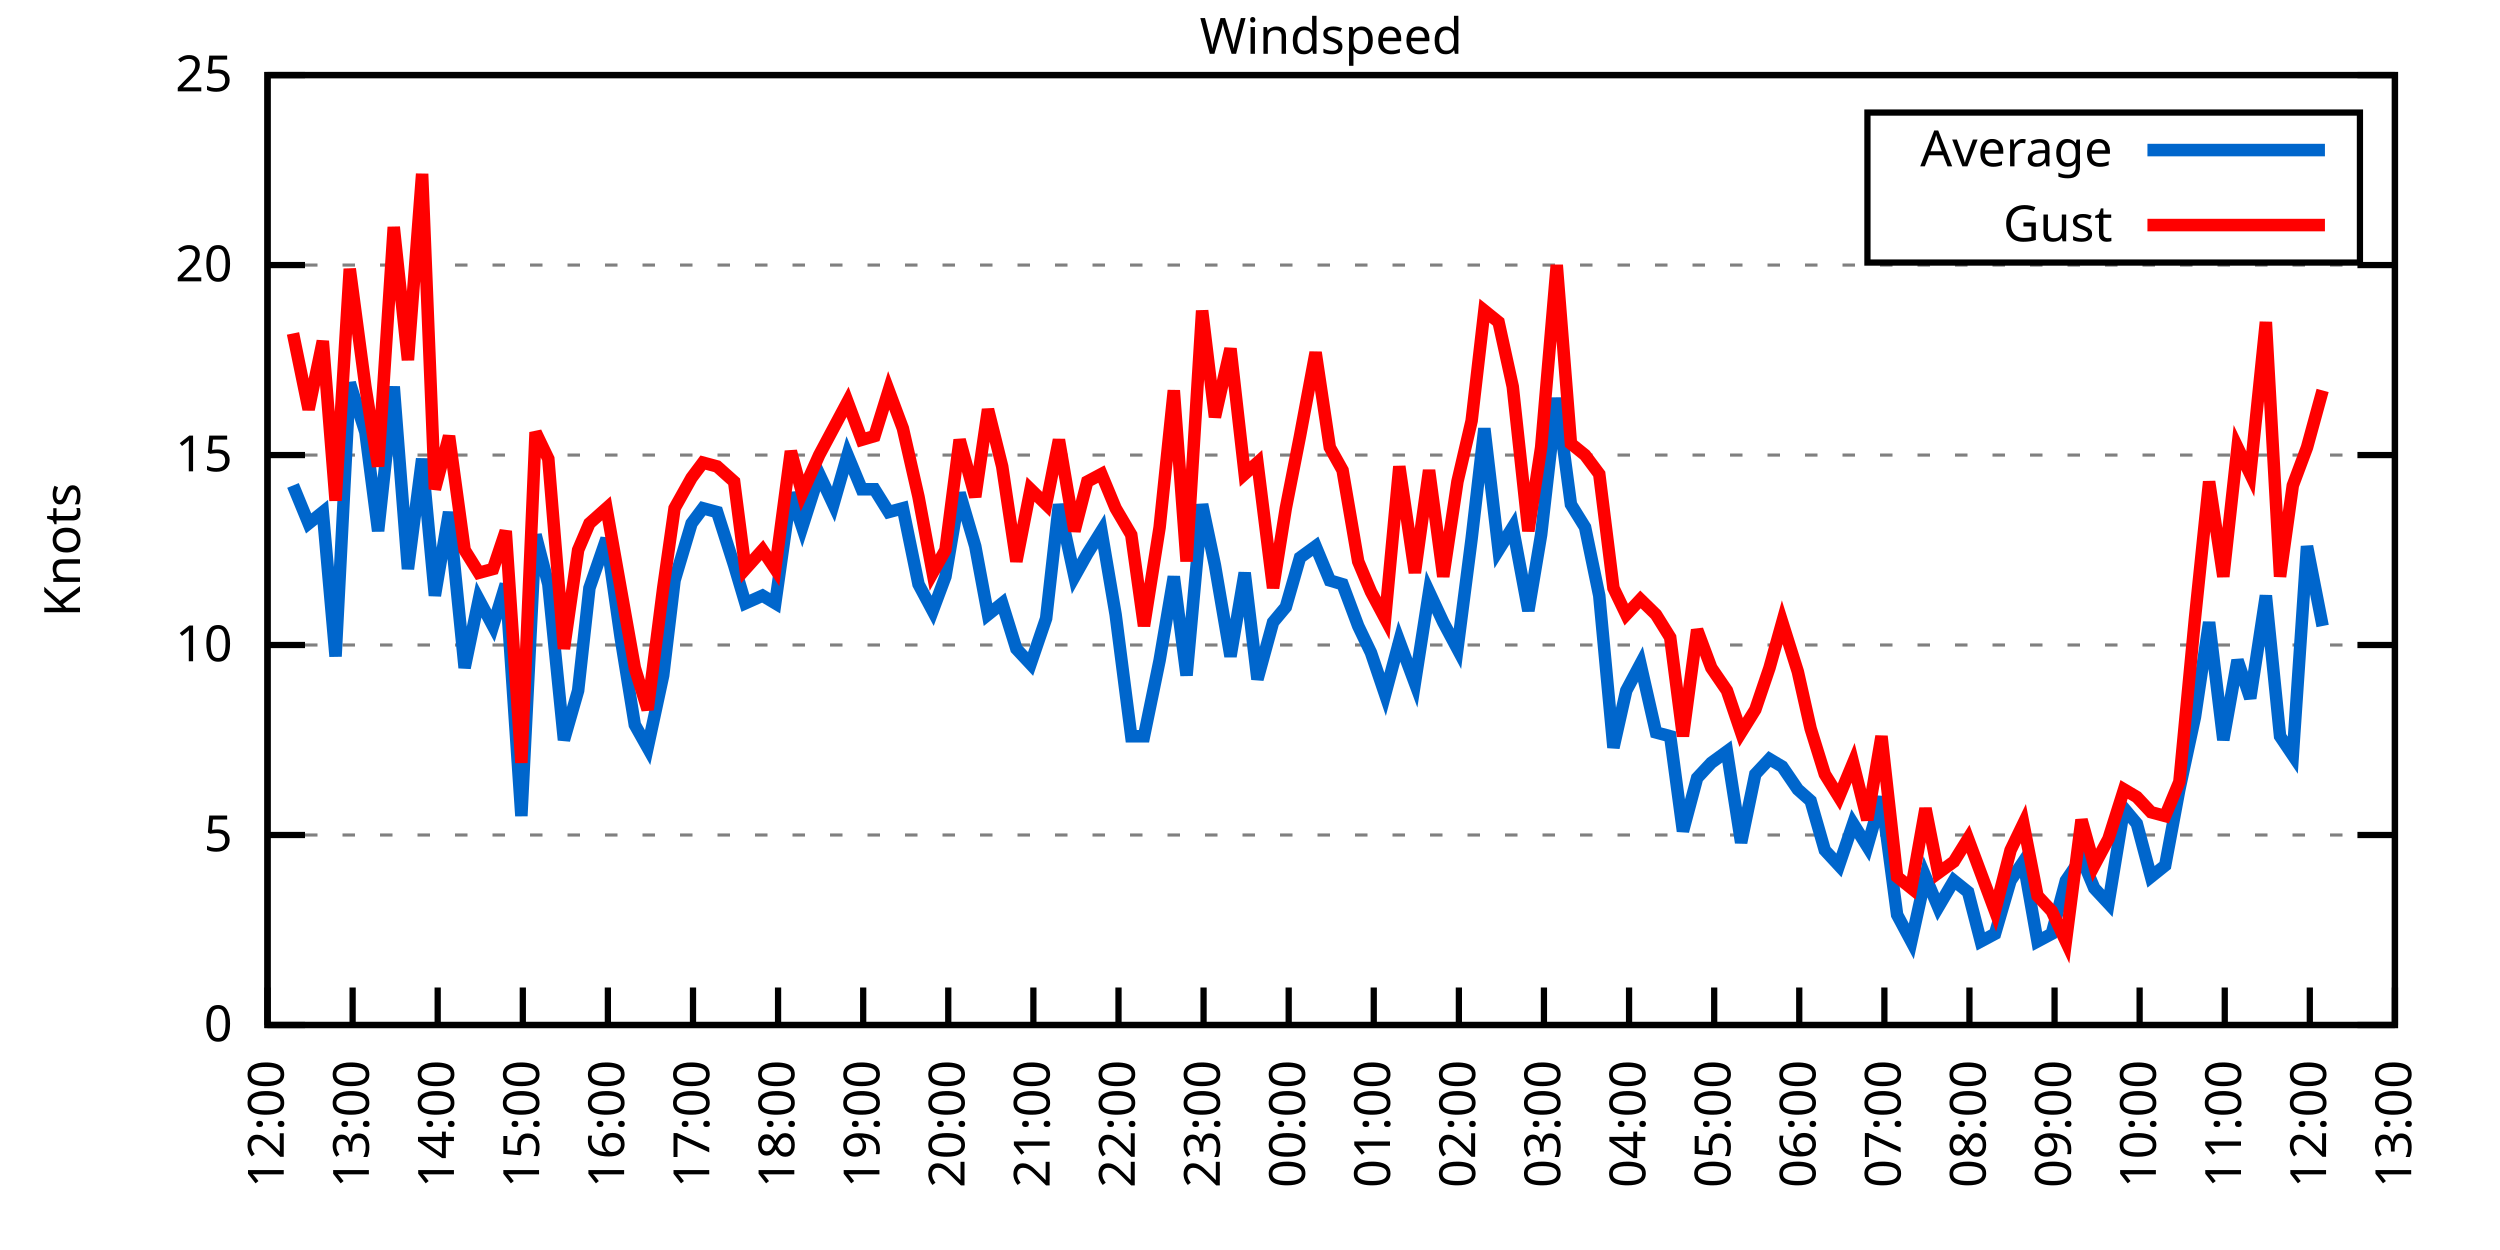
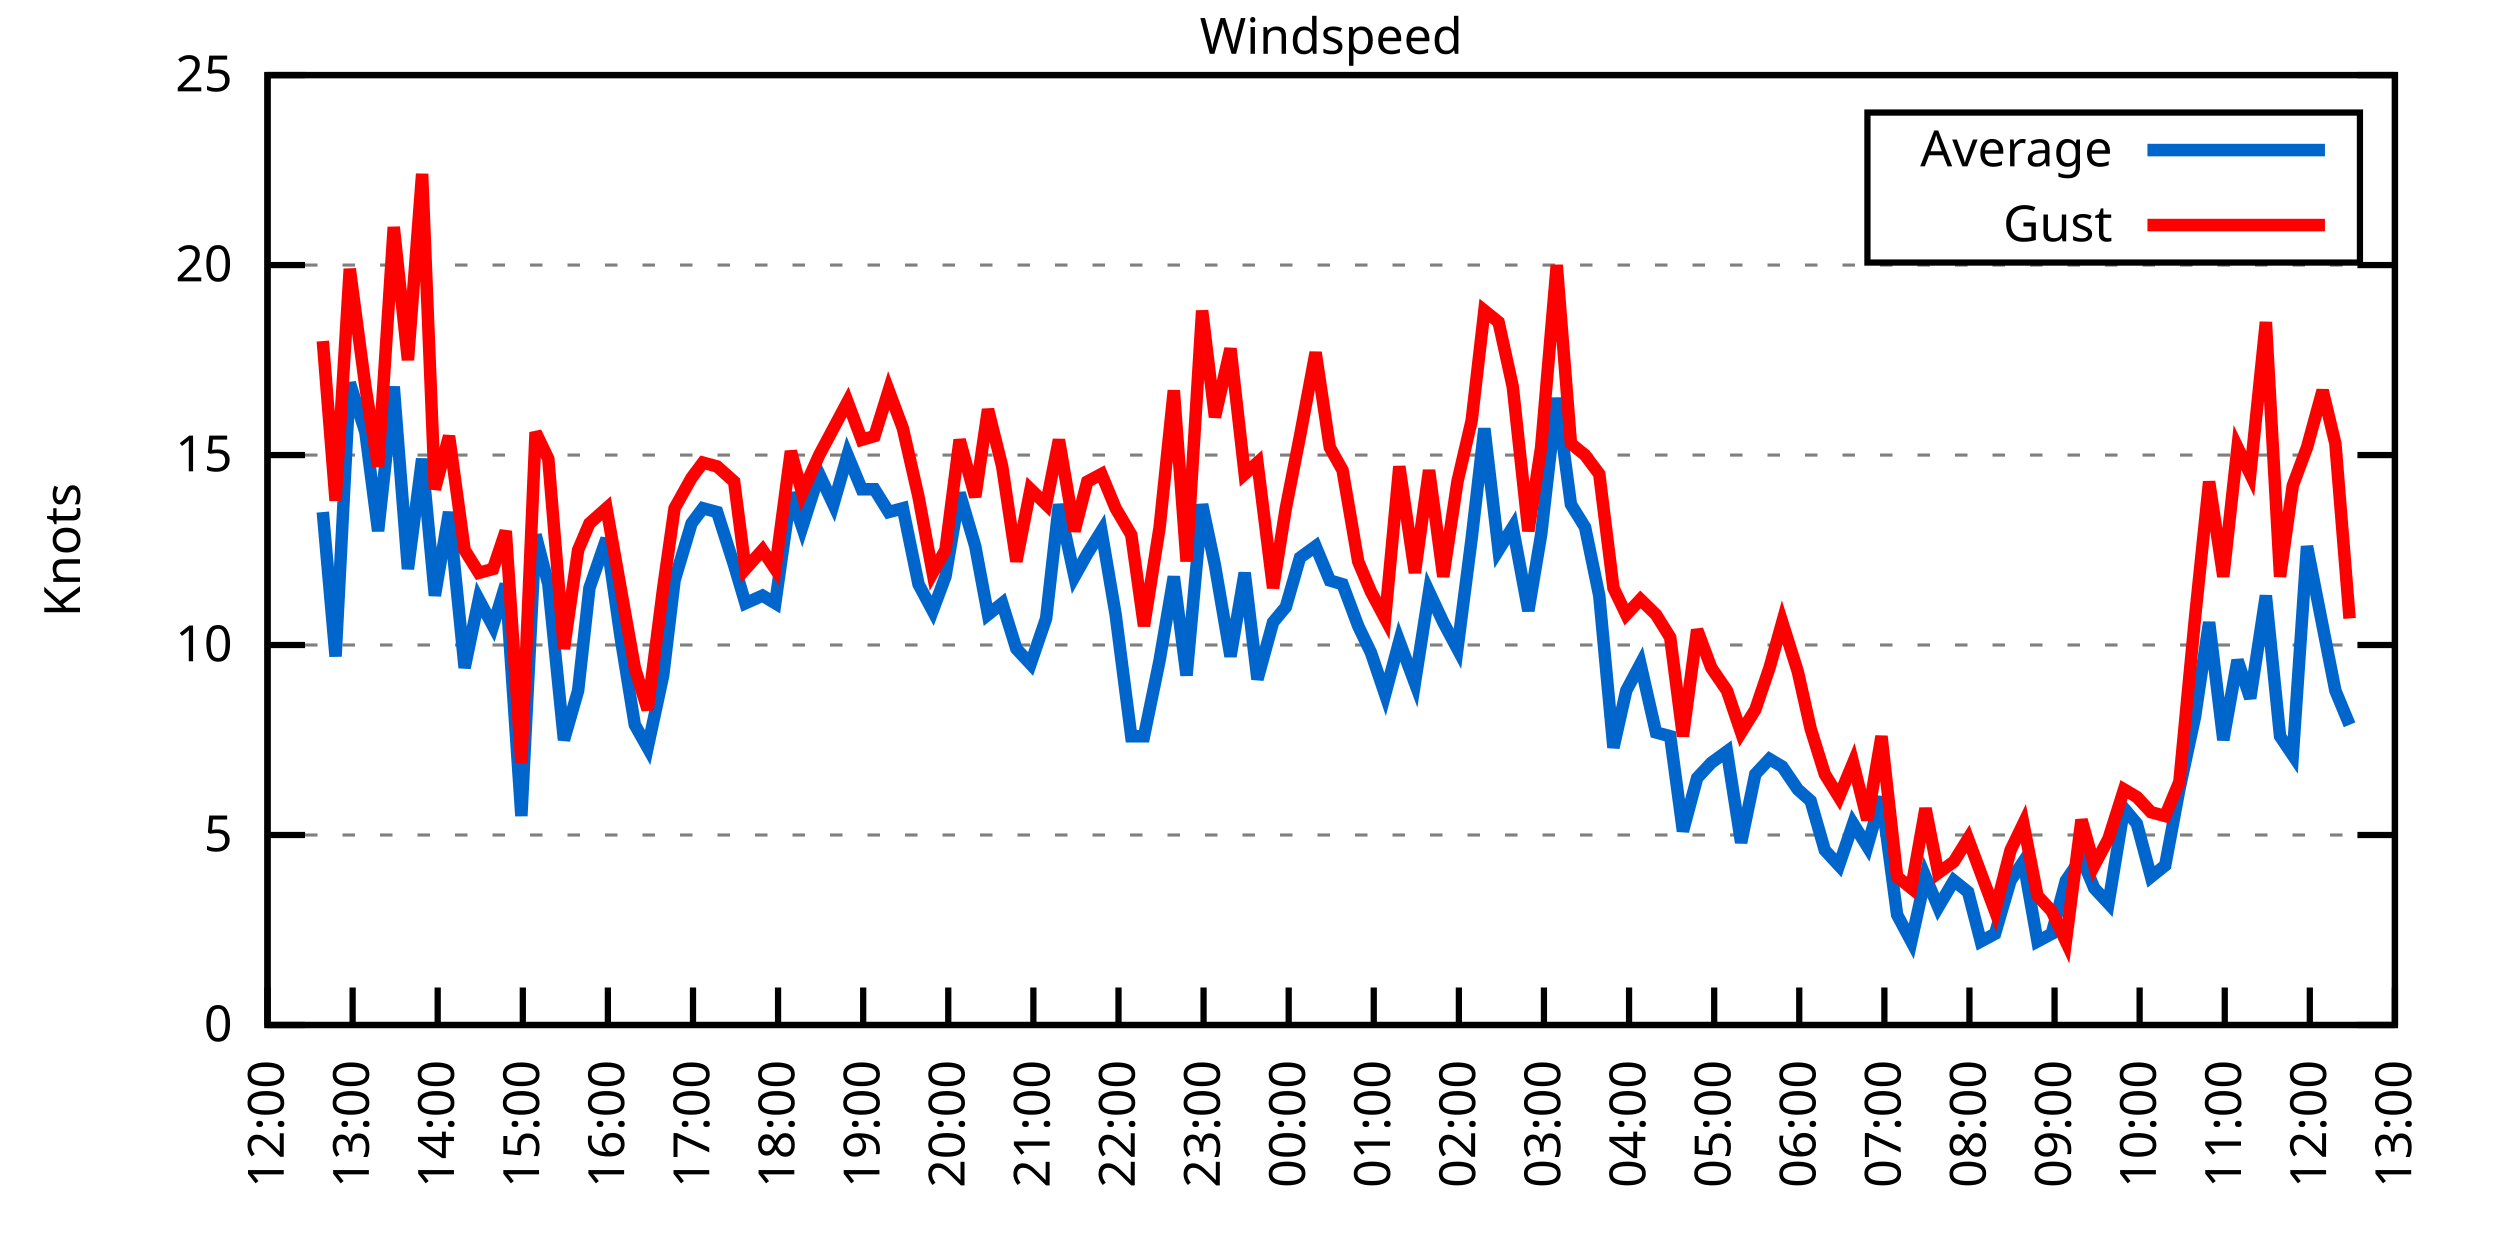
<svg xmlns="http://www.w3.org/2000/svg" xmlns:xlink="http://www.w3.org/1999/xlink" width="400" height="200" viewBox="0 0 400 200">
  <g id="gnuplot_canvas">
    <rect x="0" y="0" width="400" height="200" fill="none" />
    <defs>
      <circle id="gpDot" r="0.5" stroke-width="0.5" stroke="currentColor" />
      <path id="gpPt0" stroke-width="0.333" stroke="currentColor" d="M-1,0 h2 M0,-1 v2" />
      <path id="gpPt1" stroke-width="0.333" stroke="currentColor" d="M-1,-1 L1,1 M1,-1 L-1,1" />
      <path id="gpPt2" stroke-width="0.333" stroke="currentColor" d="M-1,0 L1,0 M0,-1 L0,1 M-1,-1 L1,1 M-1,1 L1,-1" />
      <rect id="gpPt3" stroke-width="0.333" stroke="currentColor" x="-1" y="-1" width="2" height="2" />
      <rect id="gpPt4" stroke-width="0.333" stroke="currentColor" fill="currentColor" x="-1" y="-1" width="2" height="2" />
      <circle id="gpPt5" stroke-width="0.333" stroke="currentColor" cx="0" cy="0" r="1" />
      <use xlink:href="#gpPt5" id="gpPt6" fill="currentColor" stroke="none" />
      <path id="gpPt7" stroke-width="0.333" stroke="currentColor" d="M0,-1.33 L-1.33,0.67 L1.33,0.67 z" />
      <use xlink:href="#gpPt7" id="gpPt8" fill="currentColor" stroke="none" />
      <use xlink:href="#gpPt7" id="gpPt9" stroke="currentColor" transform="rotate(180)" />
      <use xlink:href="#gpPt9" id="gpPt10" fill="currentColor" stroke="none" />
      <use xlink:href="#gpPt3" id="gpPt11" stroke="currentColor" transform="rotate(45)" />
      <use xlink:href="#gpPt11" id="gpPt12" fill="currentColor" stroke="none" />
      <path id="gpPt13" stroke-width="0.333" stroke="currentColor" d="M0,1.330 L1.265,0.411 L0.782,-1.067 L-0.782,-1.076 L-1.265,0.411 z" />
      <use xlink:href="#gpPt13" id="gpPt14" fill="currentColor" stroke="none" />
      <filter id="textbox" filterUnits="objectBoundingBox" x="0" y="0" height="1" width="1">
        <feFlood flood-color="white" flood-opacity="1" result="bgnd" />
        <feComposite in="SourceGraphic" in2="bgnd" operator="atop" />
      </filter>
      <filter id="greybox" filterUnits="objectBoundingBox" x="0" y="0" height="1" width="1">
        <feFlood flood-color="lightgrey" flood-opacity="1" result="grey" />
        <feComposite in="SourceGraphic" in2="grey" operator="atop" />
      </filter>
    </defs>
    <g fill="none" color="white" stroke="currentColor" stroke-width="1.00" stroke-linecap="butt" stroke-linejoin="miter">
</g>
    <g fill="none" color="black" stroke="currentColor" stroke-width="1.00" stroke-linecap="butt" stroke-linejoin="miter">
      <g stroke="none" shape-rendering="crispEdges">
        <polygon fill="rgb(255, 255, 255)" points="42.80,164.00 383.18,164.00 383.18,12.02 42.80,12.02 " />
      </g>
    </g>
    <g fill="none" color="black" stroke="currentColor" stroke-width="1.00" stroke-linecap="butt" stroke-linejoin="miter">
</g>
    <g fill="none" color="black" stroke="black" stroke-width="0.50" stroke-linecap="butt" stroke-linejoin="miter">
</g>
    <g fill="none" color="gray" stroke="currentColor" stroke-width="0.50" stroke-linecap="butt" stroke-linejoin="miter">
      <path stroke="gray" stroke-dasharray="2,4" class="gridline" d="M42.80,164.00 L383.19,164.00  " />
    </g>
    <g fill="none" color="gray" stroke="gray" stroke-width="1.00" stroke-linecap="butt" stroke-linejoin="miter">
</g>
    <g fill="none" color="black" stroke="currentColor" stroke-width="1.00" stroke-linecap="butt" stroke-linejoin="miter">
      <path stroke="black" d="M42.80,164.00 L48.80,164.00 M383.19,164.00 L377.19,164.00  " />
      <g transform="translate(37.20,166.60)" stroke="none" fill="black" font-family="Sans" font-size="8.00" text-anchor="end">
        <text>
          <tspan font-family="Sans"> 0</tspan>
        </text>
      </g>
    </g>
    <g fill="none" color="black" stroke="currentColor" stroke-width="1.00" stroke-linecap="butt" stroke-linejoin="miter">
</g>
    <g fill="none" color="black" stroke="black" stroke-width="0.50" stroke-linecap="butt" stroke-linejoin="miter">
</g>
    <g fill="none" color="gray" stroke="currentColor" stroke-width="0.50" stroke-linecap="butt" stroke-linejoin="miter">
      <path stroke="gray" stroke-dasharray="2,4" class="gridline" d="M42.80,133.60 L383.19,133.60  " />
    </g>
    <g fill="none" color="gray" stroke="gray" stroke-width="1.00" stroke-linecap="butt" stroke-linejoin="miter">
</g>
    <g fill="none" color="black" stroke="currentColor" stroke-width="1.00" stroke-linecap="butt" stroke-linejoin="miter">
      <path stroke="black" d="M42.80,133.60 L48.80,133.60 M383.19,133.60 L377.19,133.60  " />
      <g transform="translate(37.20,136.20)" stroke="none" fill="black" font-family="Sans" font-size="8.00" text-anchor="end">
        <text>
          <tspan font-family="Sans"> 5</tspan>
        </text>
      </g>
    </g>
    <g fill="none" color="black" stroke="currentColor" stroke-width="1.00" stroke-linecap="butt" stroke-linejoin="miter">
</g>
    <g fill="none" color="black" stroke="black" stroke-width="0.50" stroke-linecap="butt" stroke-linejoin="miter">
</g>
    <g fill="none" color="gray" stroke="currentColor" stroke-width="0.50" stroke-linecap="butt" stroke-linejoin="miter">
      <path stroke="gray" stroke-dasharray="2,4" class="gridline" d="M42.80,103.20 L383.19,103.20  " />
    </g>
    <g fill="none" color="gray" stroke="gray" stroke-width="1.00" stroke-linecap="butt" stroke-linejoin="miter">
</g>
    <g fill="none" color="black" stroke="currentColor" stroke-width="1.00" stroke-linecap="butt" stroke-linejoin="miter">
      <path stroke="black" d="M42.80,103.20 L48.80,103.20 M383.19,103.20 L377.19,103.20  " />
      <g transform="translate(37.20,105.80)" stroke="none" fill="black" font-family="Sans" font-size="8.00" text-anchor="end">
        <text>
          <tspan font-family="Sans"> 10</tspan>
        </text>
      </g>
    </g>
    <g fill="none" color="black" stroke="currentColor" stroke-width="1.00" stroke-linecap="butt" stroke-linejoin="miter">
</g>
    <g fill="none" color="black" stroke="black" stroke-width="0.50" stroke-linecap="butt" stroke-linejoin="miter">
</g>
    <g fill="none" color="gray" stroke="currentColor" stroke-width="0.50" stroke-linecap="butt" stroke-linejoin="miter">
      <path stroke="gray" stroke-dasharray="2,4" class="gridline" d="M42.80,72.81 L383.19,72.81  " />
    </g>
    <g fill="none" color="gray" stroke="gray" stroke-width="1.00" stroke-linecap="butt" stroke-linejoin="miter">
</g>
    <g fill="none" color="black" stroke="currentColor" stroke-width="1.00" stroke-linecap="butt" stroke-linejoin="miter">
      <path stroke="black" d="M42.80,72.81 L48.80,72.81 M383.19,72.81 L377.19,72.81  " />
      <g transform="translate(37.20,75.41)" stroke="none" fill="black" font-family="Sans" font-size="8.00" text-anchor="end">
        <text>
          <tspan font-family="Sans"> 15</tspan>
        </text>
      </g>
    </g>
    <g fill="none" color="black" stroke="currentColor" stroke-width="1.00" stroke-linecap="butt" stroke-linejoin="miter">
</g>
    <g fill="none" color="black" stroke="black" stroke-width="0.50" stroke-linecap="butt" stroke-linejoin="miter">
</g>
    <g fill="none" color="gray" stroke="currentColor" stroke-width="0.50" stroke-linecap="butt" stroke-linejoin="miter">
      <path stroke="gray" stroke-dasharray="2,4" class="gridline" d="M42.80,42.41 L383.19,42.41  " />
    </g>
    <g fill="none" color="gray" stroke="gray" stroke-width="1.00" stroke-linecap="butt" stroke-linejoin="miter">
</g>
    <g fill="none" color="black" stroke="currentColor" stroke-width="1.00" stroke-linecap="butt" stroke-linejoin="miter">
      <path stroke="black" d="M42.80,42.41 L48.80,42.41 M383.19,42.41 L377.19,42.41  " />
      <g transform="translate(37.20,45.01)" stroke="none" fill="black" font-family="Sans" font-size="8.00" text-anchor="end">
        <text>
          <tspan font-family="Sans"> 20</tspan>
        </text>
      </g>
    </g>
    <g fill="none" color="black" stroke="currentColor" stroke-width="1.00" stroke-linecap="butt" stroke-linejoin="miter">
</g>
    <g fill="none" color="black" stroke="black" stroke-width="0.50" stroke-linecap="butt" stroke-linejoin="miter">
</g>
    <g fill="none" color="gray" stroke="currentColor" stroke-width="0.50" stroke-linecap="butt" stroke-linejoin="miter">
      <path stroke="gray" stroke-dasharray="2,4" class="gridline" d="M42.80,12.01 L383.19,12.01  " />
    </g>
    <g fill="none" color="gray" stroke="gray" stroke-width="1.00" stroke-linecap="butt" stroke-linejoin="miter">
</g>
    <g fill="none" color="black" stroke="currentColor" stroke-width="1.00" stroke-linecap="butt" stroke-linejoin="miter">
      <path stroke="black" d="M42.80,12.01 L48.80,12.01 M383.19,12.01 L377.19,12.01  " />
      <g transform="translate(37.20,14.61)" stroke="none" fill="black" font-family="Sans" font-size="8.00" text-anchor="end">
        <text>
          <tspan font-family="Sans"> 25</tspan>
        </text>
      </g>
    </g>
    <g fill="none" color="black" stroke="currentColor" stroke-width="1.00" stroke-linecap="butt" stroke-linejoin="miter">
      <path stroke="black" d="M42.80,164.00 L42.80,158.00  " />
      <g transform="translate(45.40,169.60) rotate(270.00)" stroke="none" fill="black" font-family="Sans" font-size="8.00" text-anchor="end">
        <text>
          <tspan font-family="Sans">12:00</tspan>
        </text>
      </g>
    </g>
    <g fill="none" color="black" stroke="currentColor" stroke-width="1.00" stroke-linecap="butt" stroke-linejoin="miter">
      <path stroke="black" d="M56.42,164.00 L56.42,158.00  " />
      <g transform="translate(59.02,169.60) rotate(270.00)" stroke="none" fill="black" font-family="Sans" font-size="8.00" text-anchor="end">
        <text>
          <tspan font-family="Sans">13:00</tspan>
        </text>
      </g>
    </g>
    <g fill="none" color="black" stroke="currentColor" stroke-width="1.00" stroke-linecap="butt" stroke-linejoin="miter">
      <path stroke="black" d="M70.03,164.00 L70.03,158.00  " />
      <g transform="translate(72.63,169.60) rotate(270.00)" stroke="none" fill="black" font-family="Sans" font-size="8.00" text-anchor="end">
        <text>
          <tspan font-family="Sans">14:00</tspan>
        </text>
      </g>
    </g>
    <g fill="none" color="black" stroke="currentColor" stroke-width="1.00" stroke-linecap="butt" stroke-linejoin="miter">
      <path stroke="black" d="M83.65,164.00 L83.65,158.00  " />
      <g transform="translate(86.25,169.60) rotate(270.00)" stroke="none" fill="black" font-family="Sans" font-size="8.00" text-anchor="end">
        <text>
          <tspan font-family="Sans">15:00</tspan>
        </text>
      </g>
    </g>
    <g fill="none" color="black" stroke="currentColor" stroke-width="1.00" stroke-linecap="butt" stroke-linejoin="miter">
      <path stroke="black" d="M97.26,164.00 L97.26,158.00  " />
      <g transform="translate(99.86,169.60) rotate(270.00)" stroke="none" fill="black" font-family="Sans" font-size="8.00" text-anchor="end">
        <text>
          <tspan font-family="Sans">16:00</tspan>
        </text>
      </g>
    </g>
    <g fill="none" color="black" stroke="currentColor" stroke-width="1.00" stroke-linecap="butt" stroke-linejoin="miter">
      <path stroke="black" d="M110.88,164.00 L110.88,158.00  " />
      <g transform="translate(113.48,169.60) rotate(270.00)" stroke="none" fill="black" font-family="Sans" font-size="8.00" text-anchor="end">
        <text>
          <tspan font-family="Sans">17:00</tspan>
        </text>
      </g>
    </g>
    <g fill="none" color="black" stroke="currentColor" stroke-width="1.00" stroke-linecap="butt" stroke-linejoin="miter">
      <path stroke="black" d="M124.49,164.00 L124.49,158.00  " />
      <g transform="translate(127.09,169.60) rotate(270.00)" stroke="none" fill="black" font-family="Sans" font-size="8.00" text-anchor="end">
        <text>
          <tspan font-family="Sans">18:00</tspan>
        </text>
      </g>
    </g>
    <g fill="none" color="black" stroke="currentColor" stroke-width="1.00" stroke-linecap="butt" stroke-linejoin="miter">
      <path stroke="black" d="M138.11,164.00 L138.11,158.00  " />
      <g transform="translate(140.71,169.60) rotate(270.00)" stroke="none" fill="black" font-family="Sans" font-size="8.00" text-anchor="end">
        <text>
          <tspan font-family="Sans">19:00</tspan>
        </text>
      </g>
    </g>
    <g fill="none" color="black" stroke="currentColor" stroke-width="1.00" stroke-linecap="butt" stroke-linejoin="miter">
      <path stroke="black" d="M151.72,164.00 L151.72,158.00  " />
      <g transform="translate(154.32,169.60) rotate(270.00)" stroke="none" fill="black" font-family="Sans" font-size="8.00" text-anchor="end">
        <text>
          <tspan font-family="Sans">20:00</tspan>
        </text>
      </g>
    </g>
    <g fill="none" color="black" stroke="currentColor" stroke-width="1.00" stroke-linecap="butt" stroke-linejoin="miter">
      <path stroke="black" d="M165.34,164.00 L165.34,158.00  " />
      <g transform="translate(167.94,169.60) rotate(270.00)" stroke="none" fill="black" font-family="Sans" font-size="8.00" text-anchor="end">
        <text>
          <tspan font-family="Sans">21:00</tspan>
        </text>
      </g>
    </g>
    <g fill="none" color="black" stroke="currentColor" stroke-width="1.00" stroke-linecap="butt" stroke-linejoin="miter">
      <path stroke="black" d="M178.96,164.00 L178.96,158.00  " />
      <g transform="translate(181.56,169.60) rotate(270.00)" stroke="none" fill="black" font-family="Sans" font-size="8.00" text-anchor="end">
        <text>
          <tspan font-family="Sans">22:00</tspan>
        </text>
      </g>
    </g>
    <g fill="none" color="black" stroke="currentColor" stroke-width="1.00" stroke-linecap="butt" stroke-linejoin="miter">
      <path stroke="black" d="M192.57,164.00 L192.57,158.00  " />
      <g transform="translate(195.17,169.60) rotate(270.00)" stroke="none" fill="black" font-family="Sans" font-size="8.00" text-anchor="end">
        <text>
          <tspan font-family="Sans">23:00</tspan>
        </text>
      </g>
    </g>
    <g fill="none" color="black" stroke="currentColor" stroke-width="1.00" stroke-linecap="butt" stroke-linejoin="miter">
      <path stroke="black" d="M206.19,164.00 L206.19,158.00  " />
      <g transform="translate(208.79,169.60) rotate(270.00)" stroke="none" fill="black" font-family="Sans" font-size="8.00" text-anchor="end">
        <text>
          <tspan font-family="Sans">00:00</tspan>
        </text>
      </g>
    </g>
    <g fill="none" color="black" stroke="currentColor" stroke-width="1.00" stroke-linecap="butt" stroke-linejoin="miter">
      <path stroke="black" d="M219.80,164.00 L219.80,158.00  " />
      <g transform="translate(222.40,169.60) rotate(270.00)" stroke="none" fill="black" font-family="Sans" font-size="8.00" text-anchor="end">
        <text>
          <tspan font-family="Sans">01:00</tspan>
        </text>
      </g>
    </g>
    <g fill="none" color="black" stroke="currentColor" stroke-width="1.00" stroke-linecap="butt" stroke-linejoin="miter">
      <path stroke="black" d="M233.42,164.00 L233.42,158.00  " />
      <g transform="translate(236.02,169.60) rotate(270.00)" stroke="none" fill="black" font-family="Sans" font-size="8.00" text-anchor="end">
        <text>
          <tspan font-family="Sans">02:00</tspan>
        </text>
      </g>
    </g>
    <g fill="none" color="black" stroke="currentColor" stroke-width="1.00" stroke-linecap="butt" stroke-linejoin="miter">
      <path stroke="black" d="M247.03,164.00 L247.03,158.00  " />
      <g transform="translate(249.63,169.60) rotate(270.00)" stroke="none" fill="black" font-family="Sans" font-size="8.00" text-anchor="end">
        <text>
          <tspan font-family="Sans">03:00</tspan>
        </text>
      </g>
    </g>
    <g fill="none" color="black" stroke="currentColor" stroke-width="1.00" stroke-linecap="butt" stroke-linejoin="miter">
      <path stroke="black" d="M260.65,164.00 L260.65,158.00  " />
      <g transform="translate(263.25,169.60) rotate(270.00)" stroke="none" fill="black" font-family="Sans" font-size="8.00" text-anchor="end">
        <text>
          <tspan font-family="Sans">04:00</tspan>
        </text>
      </g>
    </g>
    <g fill="none" color="black" stroke="currentColor" stroke-width="1.00" stroke-linecap="butt" stroke-linejoin="miter">
      <path stroke="black" d="M274.27,164.00 L274.27,158.00  " />
      <g transform="translate(276.87,169.60) rotate(270.00)" stroke="none" fill="black" font-family="Sans" font-size="8.00" text-anchor="end">
        <text>
          <tspan font-family="Sans">05:00</tspan>
        </text>
      </g>
    </g>
    <g fill="none" color="black" stroke="currentColor" stroke-width="1.00" stroke-linecap="butt" stroke-linejoin="miter">
      <path stroke="black" d="M287.88,164.00 L287.88,158.00  " />
      <g transform="translate(290.48,169.60) rotate(270.00)" stroke="none" fill="black" font-family="Sans" font-size="8.00" text-anchor="end">
        <text>
          <tspan font-family="Sans">06:00</tspan>
        </text>
      </g>
    </g>
    <g fill="none" color="black" stroke="currentColor" stroke-width="1.00" stroke-linecap="butt" stroke-linejoin="miter">
      <path stroke="black" d="M301.50,164.00 L301.50,158.00  " />
      <g transform="translate(304.10,169.60) rotate(270.00)" stroke="none" fill="black" font-family="Sans" font-size="8.00" text-anchor="end">
        <text>
          <tspan font-family="Sans">07:00</tspan>
        </text>
      </g>
    </g>
    <g fill="none" color="black" stroke="currentColor" stroke-width="1.00" stroke-linecap="butt" stroke-linejoin="miter">
      <path stroke="black" d="M315.11,164.00 L315.11,158.00  " />
      <g transform="translate(317.71,169.60) rotate(270.00)" stroke="none" fill="black" font-family="Sans" font-size="8.00" text-anchor="end">
        <text>
          <tspan font-family="Sans">08:00</tspan>
        </text>
      </g>
    </g>
    <g fill="none" color="black" stroke="currentColor" stroke-width="1.00" stroke-linecap="butt" stroke-linejoin="miter">
      <path stroke="black" d="M328.73,164.00 L328.73,158.00  " />
      <g transform="translate(331.33,169.60) rotate(270.00)" stroke="none" fill="black" font-family="Sans" font-size="8.00" text-anchor="end">
        <text>
          <tspan font-family="Sans">09:00</tspan>
        </text>
      </g>
    </g>
    <g fill="none" color="black" stroke="currentColor" stroke-width="1.00" stroke-linecap="butt" stroke-linejoin="miter">
      <path stroke="black" d="M342.34,164.00 L342.34,158.00  " />
      <g transform="translate(344.94,169.60) rotate(270.00)" stroke="none" fill="black" font-family="Sans" font-size="8.00" text-anchor="end">
        <text>
          <tspan font-family="Sans">10:00</tspan>
        </text>
      </g>
    </g>
    <g fill="none" color="black" stroke="currentColor" stroke-width="1.00" stroke-linecap="butt" stroke-linejoin="miter">
      <path stroke="black" d="M355.96,164.00 L355.96,158.00  " />
      <g transform="translate(358.56,169.60) rotate(270.00)" stroke="none" fill="black" font-family="Sans" font-size="8.00" text-anchor="end">
        <text>
          <tspan font-family="Sans">11:00</tspan>
        </text>
      </g>
    </g>
    <g fill="none" color="black" stroke="currentColor" stroke-width="1.00" stroke-linecap="butt" stroke-linejoin="miter">
      <path stroke="black" d="M369.57,164.00 L369.57,158.00  " />
      <g transform="translate(372.17,169.60) rotate(270.00)" stroke="none" fill="black" font-family="Sans" font-size="8.00" text-anchor="end">
        <text>
          <tspan font-family="Sans">12:00</tspan>
        </text>
      </g>
    </g>
    <g fill="none" color="black" stroke="currentColor" stroke-width="1.00" stroke-linecap="butt" stroke-linejoin="miter">
      <path stroke="black" d="M383.19,164.00 L383.19,158.00  " />
      <g transform="translate(385.79,169.60) rotate(270.00)" stroke="none" fill="black" font-family="Sans" font-size="8.00" text-anchor="end">
        <text>
          <tspan font-family="Sans">13:00</tspan>
        </text>
      </g>
    </g>
    <g fill="none" color="black" stroke="currentColor" stroke-width="1.00" stroke-linecap="butt" stroke-linejoin="miter">
</g>
    <g fill="none" color="black" stroke="currentColor" stroke-width="1.00" stroke-linecap="butt" stroke-linejoin="miter">
      <path stroke="black" d="M42.80,12.01 L42.80,164.00 L383.19,164.00 L383.19,12.01 L42.80,12.01 Z  " />
    </g>
    <g fill="none" color="black" stroke="currentColor" stroke-width="1.00" stroke-linecap="butt" stroke-linejoin="miter">
</g>
    <g fill="none" color="black" stroke="currentColor" stroke-width="1.00" stroke-linecap="butt" stroke-linejoin="miter">
      <path stroke="black" d="M298.79,42.01 L298.79,18.01 L377.59,18.01 L377.59,42.01 L298.79,42.01 Z  " />
    </g>
    <g id="Windspeed_plot_1">
      <g fill="none" color="white" stroke="black" stroke-width="2.00" stroke-linecap="butt" stroke-linejoin="miter">
</g>
      <g fill="none" color="black" stroke="currentColor" stroke-width="2.00" stroke-linecap="butt" stroke-linejoin="miter">
        <g transform="translate(337.99,26.61)" stroke="none" fill="black" font-family="Sans" font-size="8.00" text-anchor="end">
          <text>
            <tspan font-family="Sans">Average</tspan>
          </text>
        </g>
      </g>
      <g fill="none" color="black" stroke="currentColor" stroke-width="2.00" stroke-linecap="butt" stroke-linejoin="miter">
-         <path stroke="rgb(  0, 102, 204)" d="M343.59,24.01 L371.99,24.01 M46.88,77.67 L49.38,83.75 L51.65,81.93 L53.69,105.03 L55.96,61.25 L58.46,69.16   L60.50,84.97 L63.00,61.86 L65.27,91.04 L67.54,73.41 L69.58,95.30 L71.85,81.93 L74.34,106.85 L76.61,95.91   L78.88,100.16 L80.92,93.48 L83.42,130.56 L85.69,85.57 L87.73,93.48 L90.23,118.40 L92.50,110.50 L94.31,94.08   L97.04,86.18 L99.30,101.99 L101.57,115.97 L103.62,119.62 L106.11,108.07 L107.93,92.87 L110.65,83.75 L112.47,81.32   L114.74,81.93 L117.46,90.44 L119.27,96.52 L122.00,95.30 L124.04,96.52 L126.54,78.89 L128.35,84.36 L131.07,75.85   L133.34,80.71 L135.61,72.81 L137.88,78.28 L139.92,78.28 L142.19,81.93 L144.46,81.32 L146.96,93.48 L149.23,97.73   L151.27,92.26 L153.54,78.89 L156.04,87.40 L158.08,98.34 L160.35,96.52 L162.62,103.81 L164.89,106.24 L167.38,98.95   L169.43,80.71 L171.92,92.26 L173.96,88.61 L176.23,84.97 L178.50,98.34 L181.00,117.80 L183.04,117.80 L185.54,105.64   L187.81,92.26 L189.85,108.07 L192.34,80.71 L194.39,90.44 L196.88,105.03 L199.15,91.65 L201.19,108.68 L203.69,99.56   L205.73,97.12 L208.00,89.22 L210.50,87.40 L212.77,92.87 L214.81,93.48 L217.31,100.16 L219.35,104.42 L221.62,111.11   L223.89,102.60 L226.38,109.28 L228.65,94.69 L230.92,99.56 L233.19,103.81 L235.46,86.18 L237.50,68.55 L239.77,88.00   L242.04,84.36 L244.54,97.73 L246.58,85.57 L249.08,63.69 L251.35,80.71 L253.61,84.36 L255.88,95.30 L258.15,119.62   L260.20,110.50 L262.47,106.24 L264.96,117.19 L267.23,117.80 L269.27,132.99 L271.54,124.48 L273.81,122.05 L276.31,120.23   L278.58,134.82 L280.85,123.87 L283.12,121.44 L285.16,122.66 L287.65,126.31 L289.70,128.13 L291.97,136.03 L294.23,138.47   L296.50,131.78 L298.77,135.43 L301.04,127.52 L303.54,146.37 L305.81,150.62 L308.08,140.29 L310.12,145.15 L312.62,140.90   L314.89,142.72 L316.93,150.62 L319.20,149.41 L321.69,140.90 L323.74,137.86 L326.00,150.62 L328.27,149.41 L330.54,140.90   L333.04,137.25 L335.08,142.11 L337.35,144.55 L339.85,129.35 L341.89,131.78 L344.16,140.29 L346.43,138.47 L348.70,126.31   L351.19,114.76 L353.46,99.56 L355.73,118.40 L358.00,105.64 L360.04,111.72 L362.54,95.30 L364.81,117.80 L366.85,120.83   L369.12,87.40 L371.62,100.16  " />
+         <path stroke="rgb(  0, 102, 204)" d="M343.59,24.01 L371.99,24.01 M51.65,81.93 L53.69,105.03 L55.96,61.25 L58.46,69.16 L60.50,84.97 L63.00,61.86   L65.27,91.04 L67.54,73.41 L69.58,95.30 L71.85,81.93 L74.34,106.85 L76.61,95.91 L78.88,100.16 L80.92,93.48   L83.42,130.56 L85.69,85.57 L87.73,93.48 L90.23,118.40 L92.50,110.50 L94.31,94.08 L97.04,86.18 L99.30,101.99   L101.57,115.97 L103.62,119.62 L106.11,108.07 L107.93,92.87 L110.65,83.75 L112.47,81.32 L114.74,81.93 L117.46,90.44   L119.27,96.52 L122.00,95.30 L124.04,96.52 L126.54,78.89 L128.35,84.36 L131.07,75.85 L133.34,80.71 L135.61,72.81   L137.88,78.28 L139.92,78.28 L142.19,81.93 L144.46,81.32 L146.96,93.48 L149.23,97.73 L151.27,92.26 L153.54,78.89   L156.04,87.40 L158.08,98.34 L160.35,96.52 L162.62,103.81 L164.89,106.24 L167.38,98.95 L169.43,80.71 L171.92,92.26   L173.96,88.61 L176.23,84.97 L178.50,98.34 L181.00,117.80 L183.04,117.80 L185.54,105.64 L187.81,92.26 L189.85,108.07   L192.34,80.71 L194.39,90.44 L196.88,105.03 L199.15,91.65 L201.19,108.68 L203.69,99.56 L205.73,97.12 L208.00,89.22   L210.50,87.40 L212.77,92.87 L214.81,93.48 L217.31,100.16 L219.35,104.42 L221.62,111.11 L223.89,102.60 L226.38,109.28   L228.65,94.69 L230.92,99.56 L233.19,103.81 L235.46,86.18 L237.50,68.55 L239.77,88.00 L242.04,84.36 L244.54,97.73   L246.58,85.57 L249.08,63.69 L251.35,80.71 L253.61,84.36 L255.88,95.30 L258.15,119.62 L260.20,110.50 L262.47,106.24   L264.96,117.19 L267.23,117.80 L269.27,132.99 L271.54,124.48 L273.81,122.05 L276.31,120.23 L278.58,134.82 L280.85,123.87   L283.12,121.44 L285.16,122.66 L287.65,126.31 L289.70,128.13 L291.97,136.03 L294.23,138.47 L296.50,131.78 L298.77,135.43   L301.04,127.52 L303.54,146.37 L305.81,150.62 L308.08,140.29 L310.12,145.15 L312.62,140.90 L314.89,142.72 L316.93,150.62   L319.20,149.41 L321.69,140.90 L323.74,137.86 L326.00,150.62 L328.27,149.41 L330.54,140.90 L333.04,137.25 L335.08,142.11   L337.35,144.55 L339.85,129.35 L341.89,131.78 L344.16,140.29 L346.43,138.47 L348.70,126.31 L351.19,114.76 L353.46,99.56   L355.73,118.40 L358.00,105.64 L360.04,111.72 L362.54,95.30 L364.81,117.80 L366.85,120.83 L369.12,87.40 L371.62,100.16   L373.66,110.50 L375.93,115.97  " />
      </g>
    </g>
    <g id="Windspeed_plot_2">
      <g fill="none" color="black" stroke="currentColor" stroke-width="2.00" stroke-linecap="butt" stroke-linejoin="miter">
        <g transform="translate(337.99,38.61)" stroke="none" fill="black" font-family="Sans" font-size="8.00" text-anchor="end">
          <text>
            <tspan font-family="Sans">Gust</tspan>
          </text>
        </g>
      </g>
      <g fill="none" color="black" stroke="currentColor" stroke-width="2.00" stroke-linecap="butt" stroke-linejoin="miter">
-         <path stroke="rgb(255,   0,   0)" d="M343.59,36.01 L371.99,36.01 M46.88,53.35 L49.38,65.51 L51.65,54.57 L53.69,80.10 L55.96,43.02 L58.46,61.86   L60.50,74.63 L63.00,36.33 L65.27,57.61 L67.54,27.82 L69.58,78.28 L71.85,69.77 L74.34,88.00 L76.61,91.65   L78.88,91.04 L80.92,84.97 L83.42,122.05 L85.69,69.16 L87.73,73.41 L90.23,103.81 L92.50,88.00 L94.31,83.75   L97.04,81.32 L99.30,94.08 L101.57,106.85 L103.62,113.54 L106.11,94.08 L107.93,81.32 L110.65,76.45 L112.47,74.02   L114.74,74.63 L117.46,77.06 L119.27,91.04 L122.00,88.00 L124.04,91.04 L126.54,72.20 L128.35,78.89 L131.07,72.81   L133.34,68.55 L135.61,64.29 L137.88,70.37 L139.92,69.77 L142.19,62.47 L144.46,68.55 L146.96,79.49 L149.23,91.65   L151.27,88.00 L153.54,70.37 L156.04,79.49 L158.08,65.51 L160.35,74.63 L162.62,89.83 L164.89,78.28 L167.38,80.71   L169.43,70.37 L171.92,84.97 L173.96,77.06 L176.23,75.85 L178.50,81.32 L181.00,85.57 L183.04,100.16 L185.54,84.36   L187.81,62.47 L189.85,89.83 L192.34,49.70 L194.39,66.73 L196.88,55.78 L199.15,75.85 L201.19,74.02 L203.69,94.08   L205.73,81.32 L208.00,69.77 L210.50,56.39 L212.77,71.59 L214.81,75.24 L217.31,89.83 L219.35,94.69 L221.62,98.95   L223.89,74.63 L226.38,91.65 L228.65,75.24 L230.92,92.26 L233.19,77.06 L235.46,67.33 L237.50,49.70 L239.77,51.53   L242.04,61.86 L244.54,84.97 L246.58,71.59 L249.08,42.41 L251.35,70.98 L253.61,72.81 L255.88,75.85 L258.15,94.08   L260.20,98.34 L262.47,95.91 L264.96,98.34 L267.23,101.99 L269.27,117.80 L271.54,100.77 L273.81,106.85 L276.31,110.50   L278.58,117.19 L280.85,113.54 L283.12,106.85 L285.16,99.56 L287.65,107.46 L289.70,116.58 L291.97,123.87 L294.23,127.52   L296.50,122.05 L298.77,131.17 L301.04,117.80 L303.54,140.29 L305.81,142.11 L308.08,129.35 L310.12,139.68 L312.62,137.86   L314.89,134.21 L316.93,139.68 L319.20,145.76 L321.69,136.03 L323.74,131.78 L326.00,143.33 L328.27,145.76 L330.54,150.62   L333.04,131.17 L335.08,138.47 L337.35,134.21 L339.85,126.31 L341.89,127.52 L344.16,129.95 L346.43,130.56 L348.70,125.09   L351.19,98.95 L353.46,77.06 L355.73,92.26 L358.00,71.59 L360.04,75.85 L362.54,51.53 L364.81,92.26 L366.85,77.67   L369.12,71.59 L371.62,62.47  " />
+         <path stroke="rgb(255,   0,   0)" d="M343.59,36.01 L371.99,36.01 M51.65,54.57 L53.69,80.10 L55.96,43.02 L58.46,61.86 L60.50,74.63 L63.00,36.33   L65.27,57.61 L67.54,27.82 L69.58,78.28 L71.85,69.77 L74.34,88.00 L76.61,91.65 L78.88,91.04 L80.92,84.97   L83.42,122.05 L85.69,69.16 L87.73,73.41 L90.23,103.81 L92.50,88.00 L94.31,83.75 L97.04,81.32 L99.30,94.08   L101.57,106.85 L103.62,113.54 L106.11,94.08 L107.93,81.32 L110.65,76.45 L112.47,74.02 L114.74,74.63 L117.46,77.06   L119.27,91.04 L122.00,88.00 L124.04,91.04 L126.54,72.20 L128.35,78.89 L131.07,72.81 L133.34,68.55 L135.61,64.29   L137.88,70.37 L139.92,69.77 L142.19,62.47 L144.46,68.55 L146.96,79.49 L149.23,91.65 L151.27,88.00 L153.54,70.37   L156.04,79.49 L158.08,65.51 L160.35,74.63 L162.62,89.83 L164.89,78.28 L167.38,80.71 L169.43,70.37 L171.92,84.97   L173.96,77.06 L176.23,75.85 L178.50,81.32 L181.00,85.57 L183.04,100.16 L185.54,84.36 L187.81,62.47 L189.85,89.83   L192.34,49.70 L194.39,66.73 L196.88,55.78 L199.15,75.85 L201.19,74.02 L203.69,94.08 L205.73,81.32 L208.00,69.77   L210.50,56.39 L212.77,71.59 L214.81,75.24 L217.31,89.83 L219.35,94.69 L221.62,98.95 L223.89,74.63 L226.38,91.65   L228.65,75.24 L230.92,92.26 L233.19,77.06 L235.46,67.33 L237.50,49.70 L239.77,51.53 L242.04,61.86 L244.54,84.97   L246.58,71.59 L249.08,42.41 L251.35,70.98 L253.61,72.81 L255.88,75.85 L258.15,94.08 L260.20,98.34 L262.47,95.91   L264.96,98.34 L267.23,101.99 L269.27,117.80 L271.54,100.77 L273.81,106.85 L276.31,110.50 L278.58,117.19 L280.85,113.54   L283.12,106.85 L285.16,99.56 L287.65,107.46 L289.70,116.58 L291.97,123.87 L294.23,127.52 L296.50,122.05 L298.77,131.17   L301.04,117.80 L303.54,140.29 L305.81,142.11 L308.08,129.35 L310.12,139.68 L312.62,137.86 L314.89,134.21 L316.93,139.68   L319.20,145.76 L321.69,136.03 L323.74,131.78 L326.00,143.33 L328.27,145.76 L330.54,150.62 L333.04,131.17 L335.08,138.47   L337.35,134.21 L339.85,126.31 L341.89,127.52 L344.16,129.95 L346.43,130.56 L348.70,125.09 L351.19,98.95 L353.46,77.06   L355.73,92.26 L358.00,71.59 L360.04,75.85 L362.54,51.53 L364.81,92.26 L366.85,77.67 L369.12,71.59 L371.62,62.47   L373.66,70.98 L375.93,98.95  " />
      </g>
    </g>
    <g fill="none" color="black" stroke="currentColor" stroke-width="2.00" stroke-linecap="butt" stroke-linejoin="miter">
</g>
    <g fill="none" color="black" stroke="black" stroke-width="1.00" stroke-linecap="butt" stroke-linejoin="miter">
</g>
    <g fill="none" color="black" stroke="currentColor" stroke-width="1.00" stroke-linecap="butt" stroke-linejoin="miter">
      <path stroke="black" d="M42.80,12.01 L42.80,164.00 L383.19,164.00 L383.19,12.01 L42.80,12.01 Z  " />
      <g transform="translate(12.80,88.01) rotate(270.00)" stroke="none" fill="black" font-family="Sans" font-size="8.00" text-anchor="middle">
        <text>
          <tspan font-family="Sans">Knots</tspan>
        </text>
      </g>
    </g>
    <g fill="none" color="black" stroke="currentColor" stroke-width="1.00" stroke-linecap="butt" stroke-linejoin="miter">
</g>
    <g fill="none" color="black" stroke="currentColor" stroke-width="1.00" stroke-linecap="butt" stroke-linejoin="miter">
      <g transform="translate(212.99,8.61)" stroke="none" fill="black" font-family="Sans" font-size="8.00" text-anchor="middle">
        <text>
          <tspan font-family="Sans">Windspeed</tspan>
        </text>
      </g>
    </g>
    <g fill="none" color="black" stroke="currentColor" stroke-width="1.00" stroke-linecap="butt" stroke-linejoin="miter">
</g>
  </g>
</svg>
